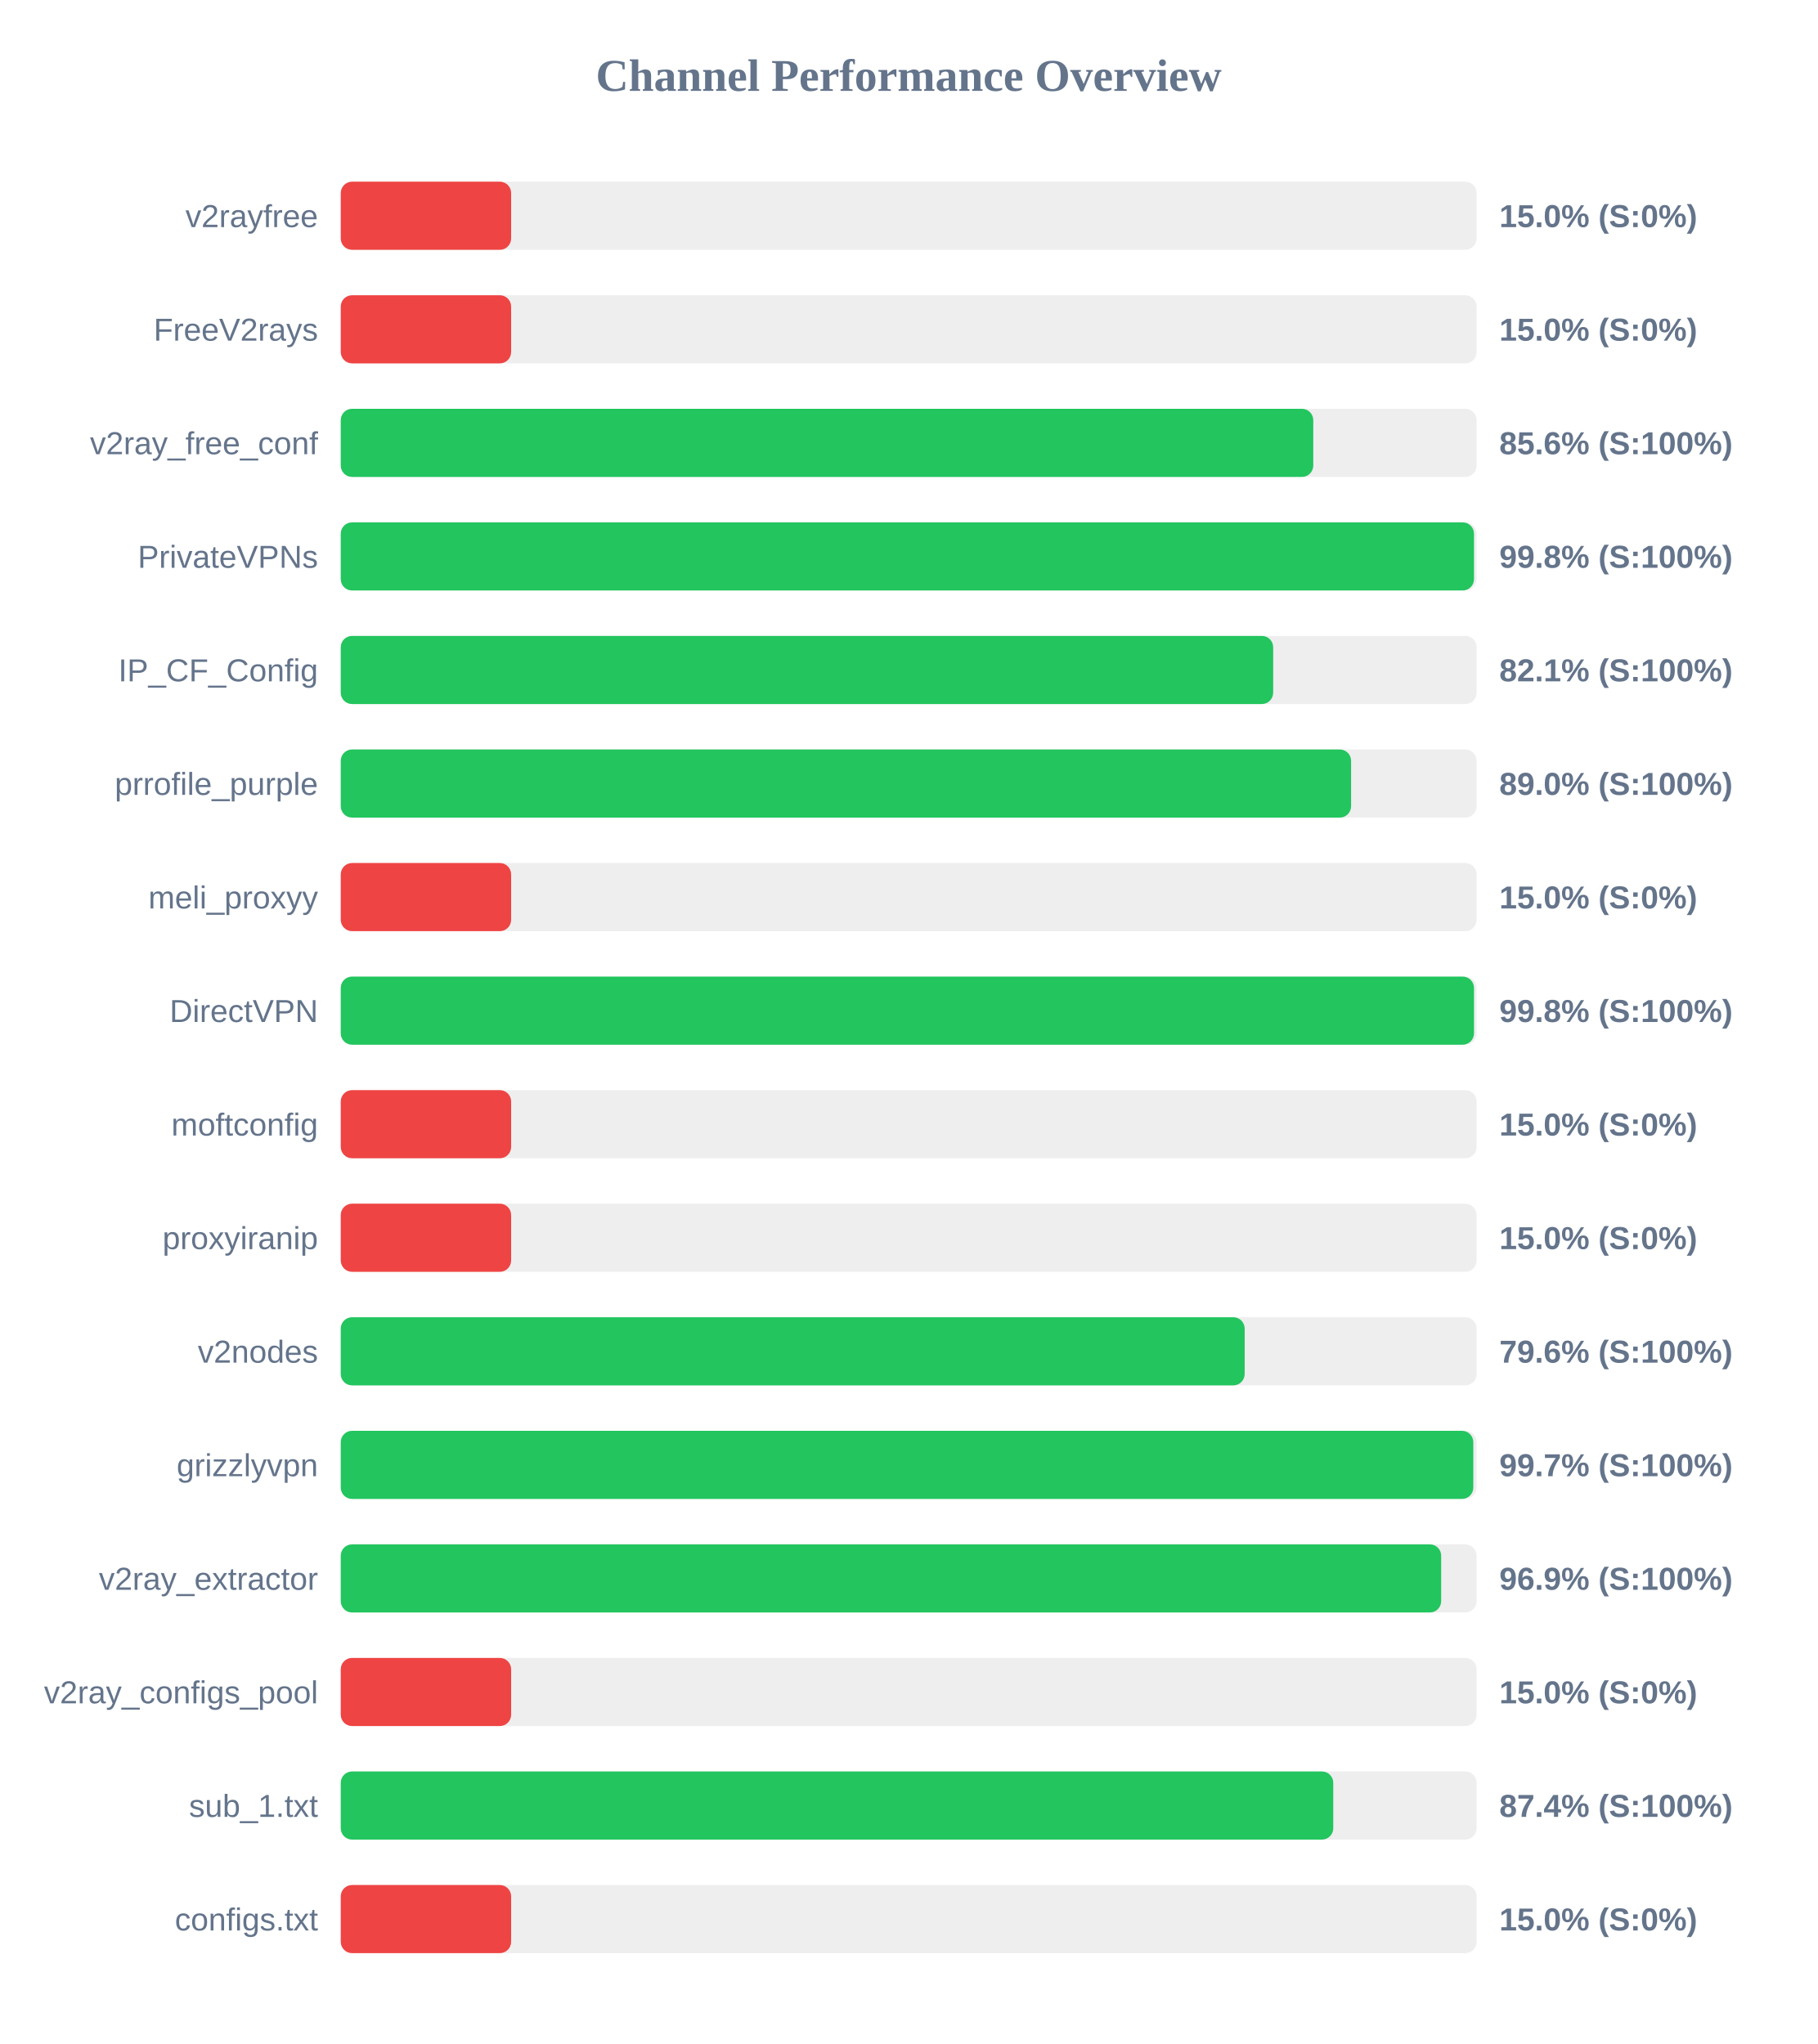
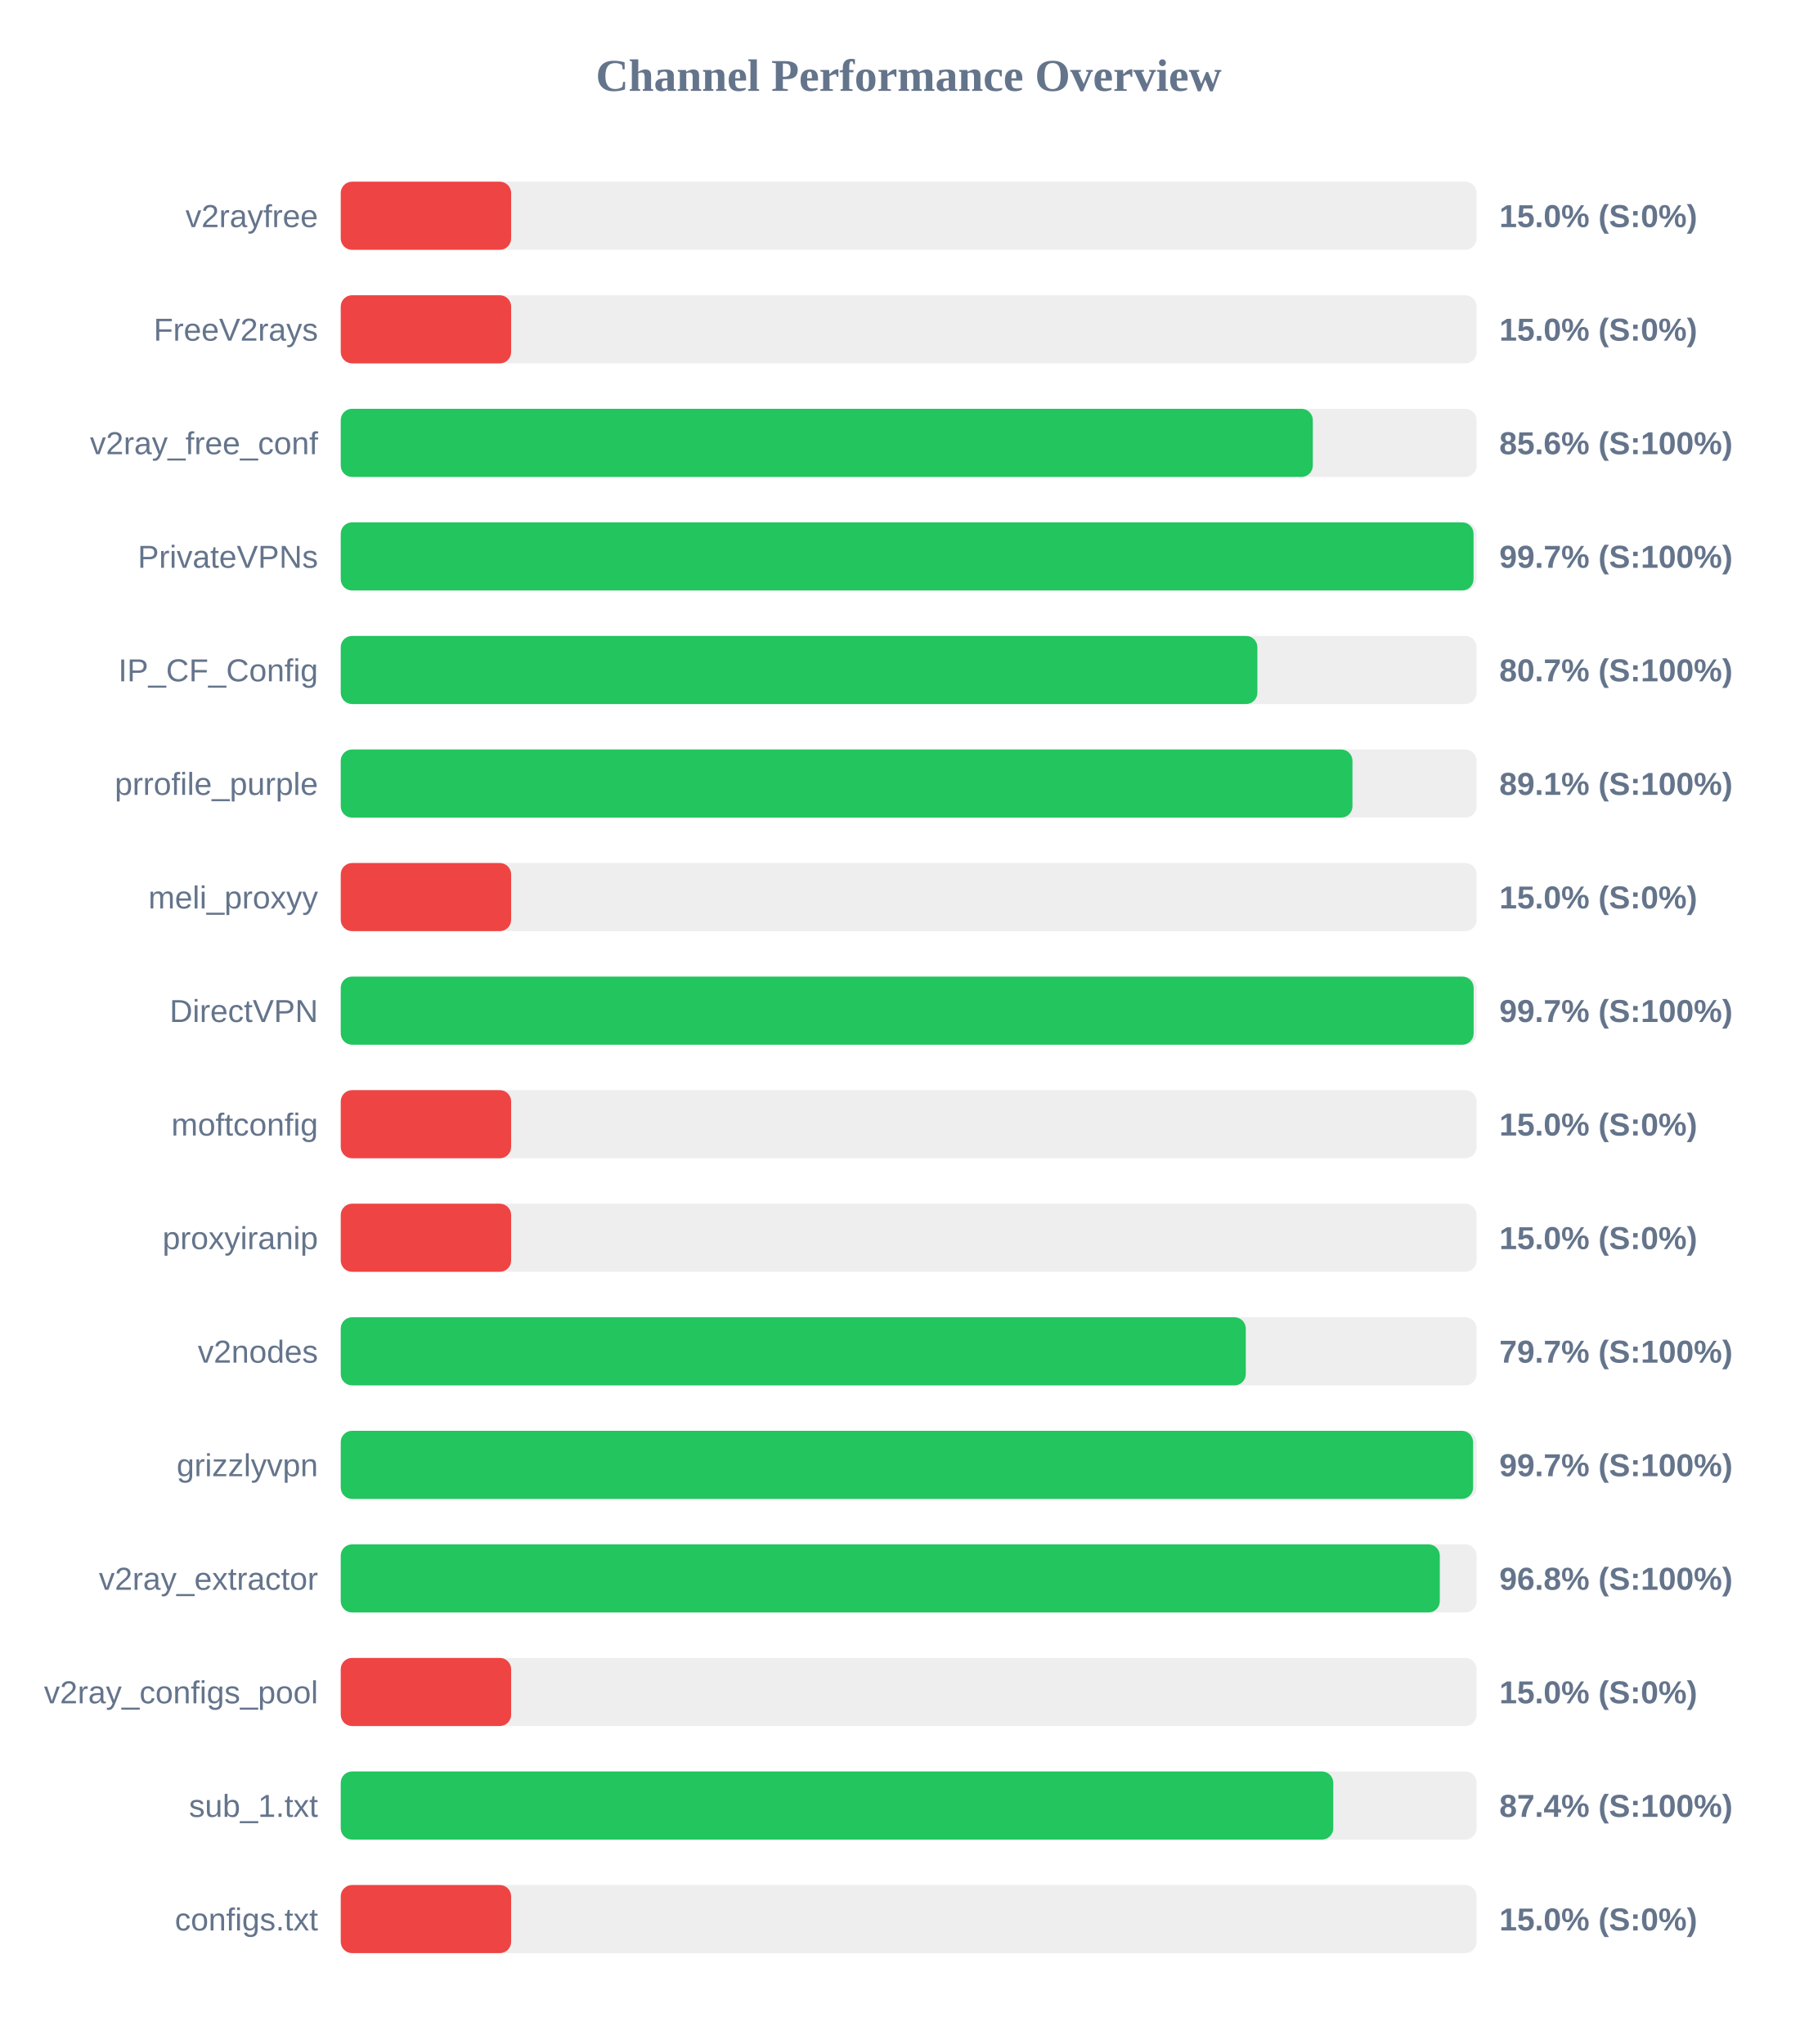
<svg xmlns="http://www.w3.org/2000/svg" width="800" height="900" version="1.1">
  <style>
        .row { font: 14px Arial; fill: #64748b; }
        .score { font: bold 14px Arial; fill: #64748b; }
    </style>
  <text x="400" y="40" text-anchor="middle" font-size="20px" font-weight="bold" fill="#64748b">Channel Performance Overview</text>
  <rect x="150" y="80" width="500" height="30" fill="#eee" rx="5" />
  <rect x="150" y="80" width="75.0" height="30" fill="#ef4444" rx="5" />
  <text x="140" y="100" text-anchor="end" class="row">v2rayfree</text>
  <text x="660" y="100" text-anchor="start" class="score">15.0% (S:0%)</text>
  <rect x="150" y="130" width="500" height="30" fill="#eee" rx="5" />
  <rect x="150" y="130" width="75.0" height="30" fill="#ef4444" rx="5" />
  <text x="140" y="150" text-anchor="end" class="row">FreeV2rays</text>
  <text x="660" y="150" text-anchor="start" class="score">15.0% (S:0%)</text>
  <rect x="150" y="180" width="500" height="30" fill="#eee" rx="5" />
-   <rect x="150" y="180" width="428.1" height="30" fill="#22c55e" rx="5" />
+   <rect x="150" y="180" width="427.9" height="30" fill="#22c55e" rx="5" />
  <text x="140" y="200" text-anchor="end" class="row">v2ray_free_conf</text>
  <text x="660" y="200" text-anchor="start" class="score">85.6% (S:100%)</text>
  <rect x="150" y="230" width="500" height="30" fill="#eee" rx="5" />
-   <rect x="150" y="230" width="498.85" height="30" fill="#22c55e" rx="5" />
+   <rect x="150" y="230" width="498.65" height="30" fill="#22c55e" rx="5" />
  <text x="140" y="250" text-anchor="end" class="row">PrivateVPNs</text>
-   <text x="660" y="250" text-anchor="start" class="score">99.8% (S:100%)</text>
+   <text x="660" y="250" text-anchor="start" class="score">99.7% (S:100%)</text>
  <rect x="150" y="280" width="500" height="30" fill="#eee" rx="5" />
-   <rect x="150" y="280" width="410.45" height="30" fill="#22c55e" rx="5" />
+   <rect x="150" y="280" width="403.5" height="30" fill="#22c55e" rx="5" />
  <text x="140" y="300" text-anchor="end" class="row">IP_CF_Config</text>
-   <text x="660" y="300" text-anchor="start" class="score">82.1% (S:100%)</text>
+   <text x="660" y="300" text-anchor="start" class="score">80.7% (S:100%)</text>
  <rect x="150" y="330" width="500" height="30" fill="#eee" rx="5" />
-   <rect x="150" y="330" width="444.75" height="30" fill="#22c55e" rx="5" />
+   <rect x="150" y="330" width="445.35" height="30" fill="#22c55e" rx="5" />
  <text x="140" y="350" text-anchor="end" class="row">prrofile_purple</text>
-   <text x="660" y="350" text-anchor="start" class="score">89.0% (S:100%)</text>
+   <text x="660" y="350" text-anchor="start" class="score">89.1% (S:100%)</text>
  <rect x="150" y="380" width="500" height="30" fill="#eee" rx="5" />
  <rect x="150" y="380" width="75.0" height="30" fill="#ef4444" rx="5" />
  <text x="140" y="400" text-anchor="end" class="row">meli_proxyy</text>
  <text x="660" y="400" text-anchor="start" class="score">15.0% (S:0%)</text>
  <rect x="150" y="430" width="500" height="30" fill="#eee" rx="5" />
-   <rect x="150" y="430" width="498.85" height="30" fill="#22c55e" rx="5" />
+   <rect x="150" y="430" width="498.7" height="30" fill="#22c55e" rx="5" />
  <text x="140" y="450" text-anchor="end" class="row">DirectVPN</text>
-   <text x="660" y="450" text-anchor="start" class="score">99.8% (S:100%)</text>
+   <text x="660" y="450" text-anchor="start" class="score">99.7% (S:100%)</text>
  <rect x="150" y="480" width="500" height="30" fill="#eee" rx="5" />
  <rect x="150" y="480" width="75.0" height="30" fill="#ef4444" rx="5" />
  <text x="140" y="500" text-anchor="end" class="row">moftconfig</text>
  <text x="660" y="500" text-anchor="start" class="score">15.0% (S:0%)</text>
  <rect x="150" y="530" width="500" height="30" fill="#eee" rx="5" />
  <rect x="150" y="530" width="75.0" height="30" fill="#ef4444" rx="5" />
  <text x="140" y="550" text-anchor="end" class="row">proxyiranip</text>
  <text x="660" y="550" text-anchor="start" class="score">15.0% (S:0%)</text>
  <rect x="150" y="580" width="500" height="30" fill="#eee" rx="5" />
-   <rect x="150" y="580" width="397.9" height="30" fill="#22c55e" rx="5" />
+   <rect x="150" y="580" width="398.4" height="30" fill="#22c55e" rx="5" />
  <text x="140" y="600" text-anchor="end" class="row">v2nodes</text>
-   <text x="660" y="600" text-anchor="start" class="score">79.6% (S:100%)</text>
+   <text x="660" y="600" text-anchor="start" class="score">79.7% (S:100%)</text>
  <rect x="150" y="630" width="500" height="30" fill="#eee" rx="5" />
-   <rect x="150" y="630" width="498.55" height="30" fill="#22c55e" rx="5" />
+   <rect x="150" y="630" width="498.45" height="30" fill="#22c55e" rx="5" />
  <text x="140" y="650" text-anchor="end" class="row">grizzlyvpn</text>
  <text x="660" y="650" text-anchor="start" class="score">99.7% (S:100%)</text>
  <rect x="150" y="680" width="500" height="30" fill="#eee" rx="5" />
-   <rect x="150" y="680" width="484.4" height="30" fill="#22c55e" rx="5" />
+   <rect x="150" y="680" width="483.8" height="30" fill="#22c55e" rx="5" />
  <text x="140" y="700" text-anchor="end" class="row">v2ray_extractor</text>
-   <text x="660" y="700" text-anchor="start" class="score">96.9% (S:100%)</text>
+   <text x="660" y="700" text-anchor="start" class="score">96.8% (S:100%)</text>
  <rect x="150" y="730" width="500" height="30" fill="#eee" rx="5" />
  <rect x="150" y="730" width="75.0" height="30" fill="#ef4444" rx="5" />
  <text x="140" y="750" text-anchor="end" class="row">v2ray_configs_pool</text>
  <text x="660" y="750" text-anchor="start" class="score">15.0% (S:0%)</text>
  <rect x="150" y="780" width="500" height="30" fill="#eee" rx="5" />
  <rect x="150" y="780" width="436.9" height="30" fill="#22c55e" rx="5" />
  <text x="140" y="800" text-anchor="end" class="row">sub_1.txt</text>
  <text x="660" y="800" text-anchor="start" class="score">87.4% (S:100%)</text>
  <rect x="150" y="830" width="500" height="30" fill="#eee" rx="5" />
  <rect x="150" y="830" width="75.0" height="30" fill="#ef4444" rx="5" />
  <text x="140" y="850" text-anchor="end" class="row">configs.txt</text>
  <text x="660" y="850" text-anchor="start" class="score">15.0% (S:0%)</text>
</svg>
